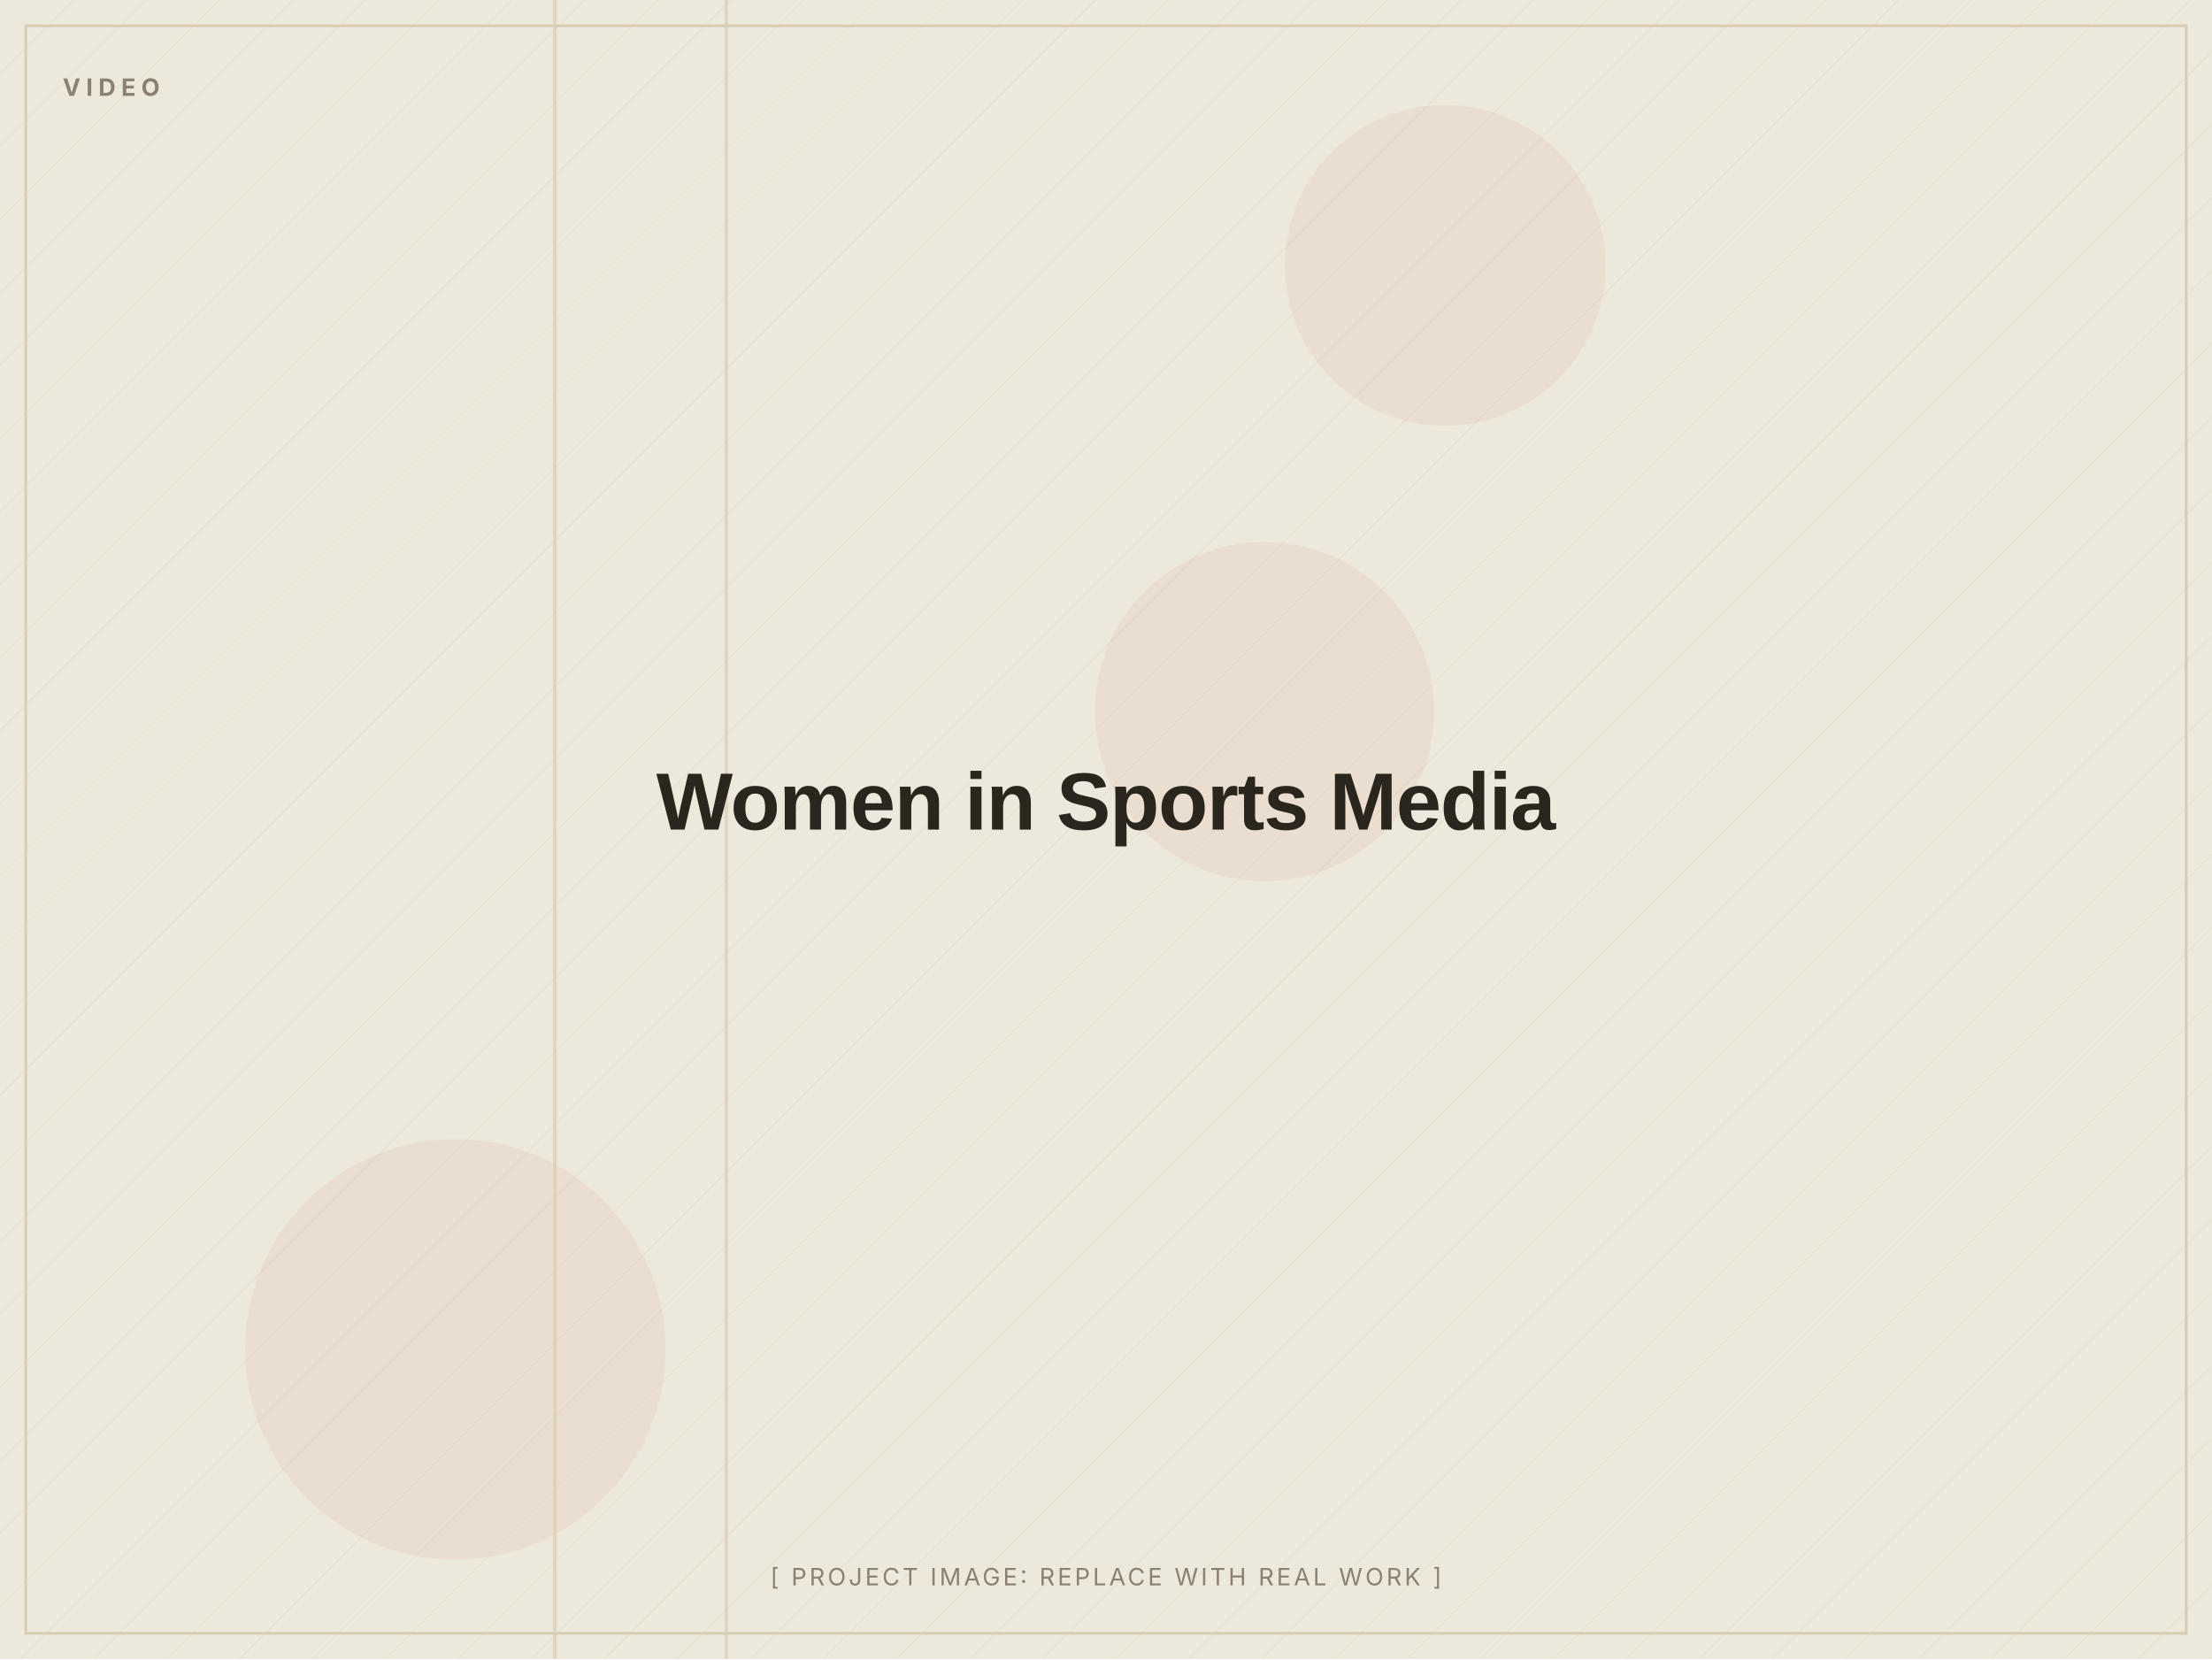
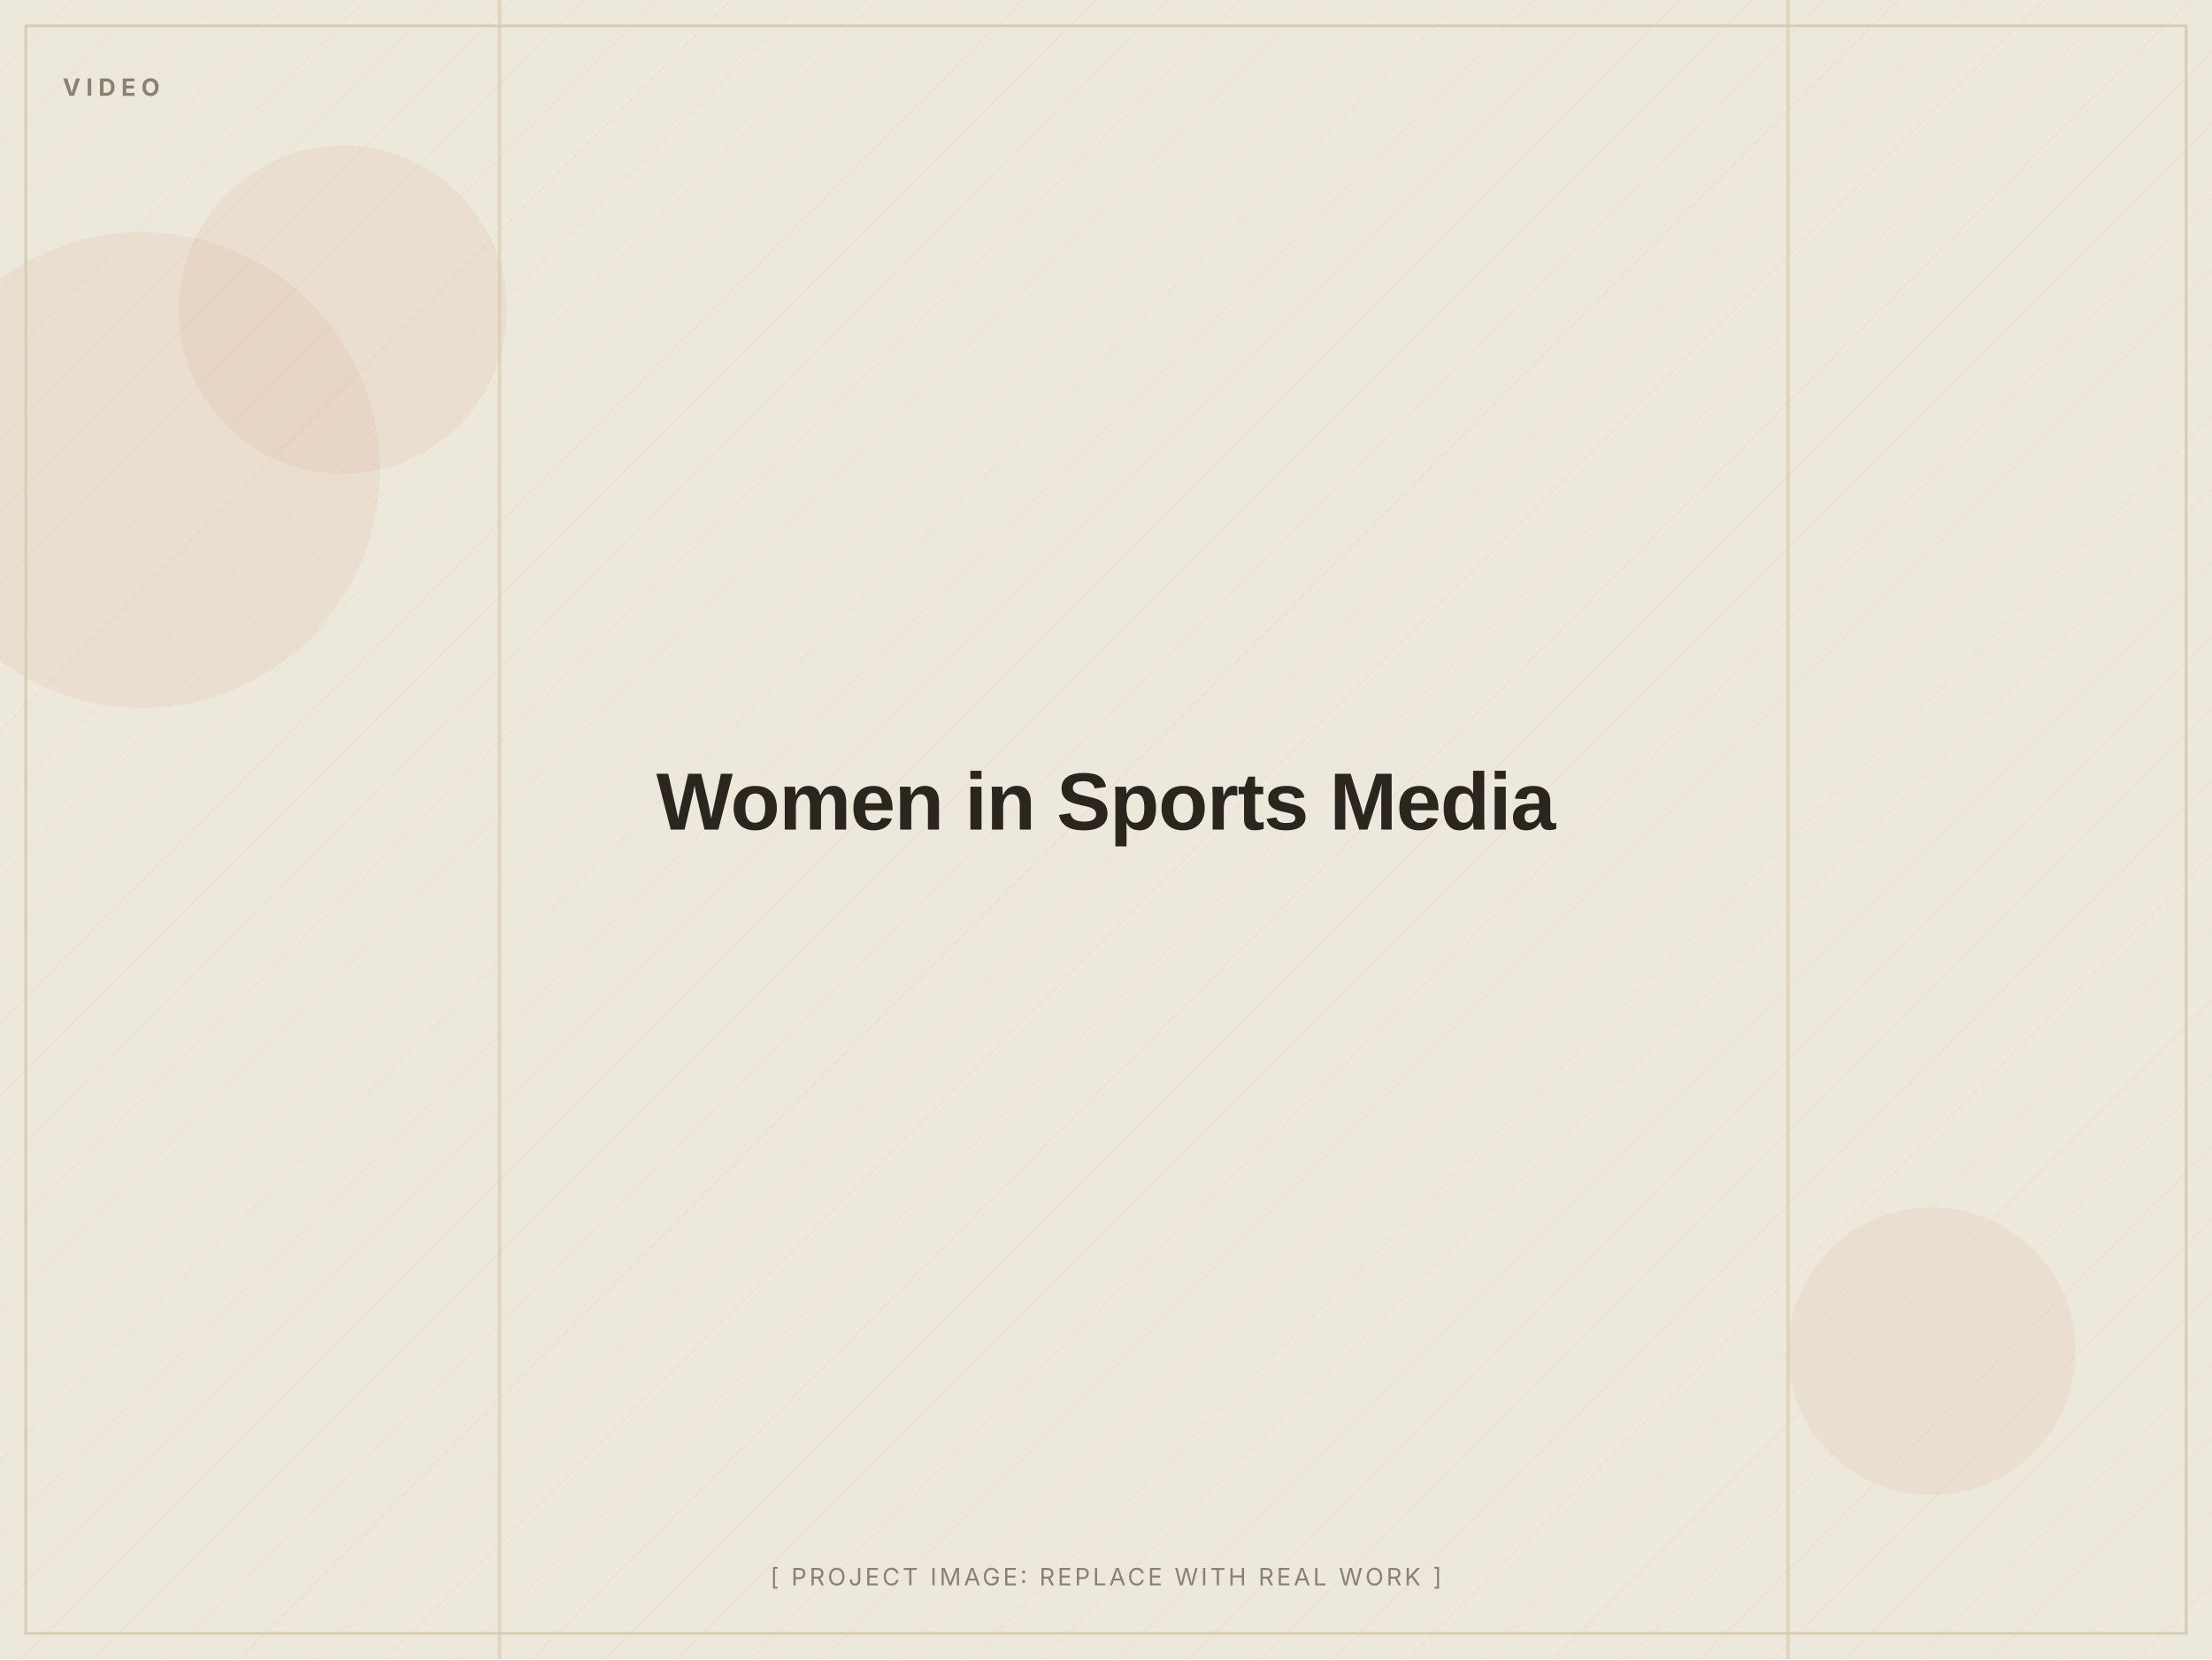
<svg xmlns="http://www.w3.org/2000/svg" width="1200" height="900" viewBox="0 0 1200 900" role="img" aria-label="Women in Sports Media (placeholder image)">
  <defs>
    <pattern id="d" width="28" height="28" patternUnits="userSpaceOnUse" patternTransform="rotate(45)">
      <line x1="0" y1="0" x2="0" y2="28" stroke="#D8CDB4" stroke-width="1" opacity="0.5" />
    </pattern>
  </defs>
  <rect width="1200" height="900" fill="#EDE8DC" />
  <rect width="1200" height="900" fill="url(#d)" opacity="0.55" />
-   <circle cx="686" cy="386" r="92" fill="#C2410C" opacity="0.06" />
-   <circle cx="247" cy="732" r="114" fill="#C2410C" opacity="0.06" />
-   <circle cx="784" cy="144" r="87" fill="#C2410C" opacity="0.06" />
-   <rect x="393" y="0" width="2" height="900" fill="#D8CDB4" opacity="0.7" />
-   <rect x="300" y="0" width="2" height="900" fill="#D8CDB4" opacity="0.7" />
+   <circle cx="1048" cy="733" r="78" fill="#C2410C" opacity="0.06" />
+   <circle cx="77" cy="255" r="129" fill="#C2410C" opacity="0.06" />
+   <circle cx="186" cy="168" r="89" fill="#C2410C" opacity="0.06" />
+   <rect x="969" y="0" width="2" height="900" fill="#D8CDB4" opacity="0.7" />
+   <rect x="270" y="0" width="2" height="900" fill="#D8CDB4" opacity="0.7" />
  <rect x="14" y="14" width="1172" height="872" fill="none" stroke="#D8CDB4" stroke-width="1.5" />
  <text x="34" y="52" font-family="Inter, Arial, sans-serif" font-weight="700" font-size="13" letter-spacing="3" fill="#8A8172">VIDEO</text>
  <text x="600.0" y="450.0" text-anchor="middle" font-family="Archivo, Arial, sans-serif" font-weight="800" font-size="44" letter-spacing="-0.5" fill="#2A251D">Women in Sports Media</text>
  <text x="600.0" y="860" text-anchor="middle" font-family="Inter, Arial, sans-serif" font-size="13" letter-spacing="1.5" fill="#8A8172">[ PROJECT IMAGE: REPLACE WITH REAL WORK ]</text>
</svg>
